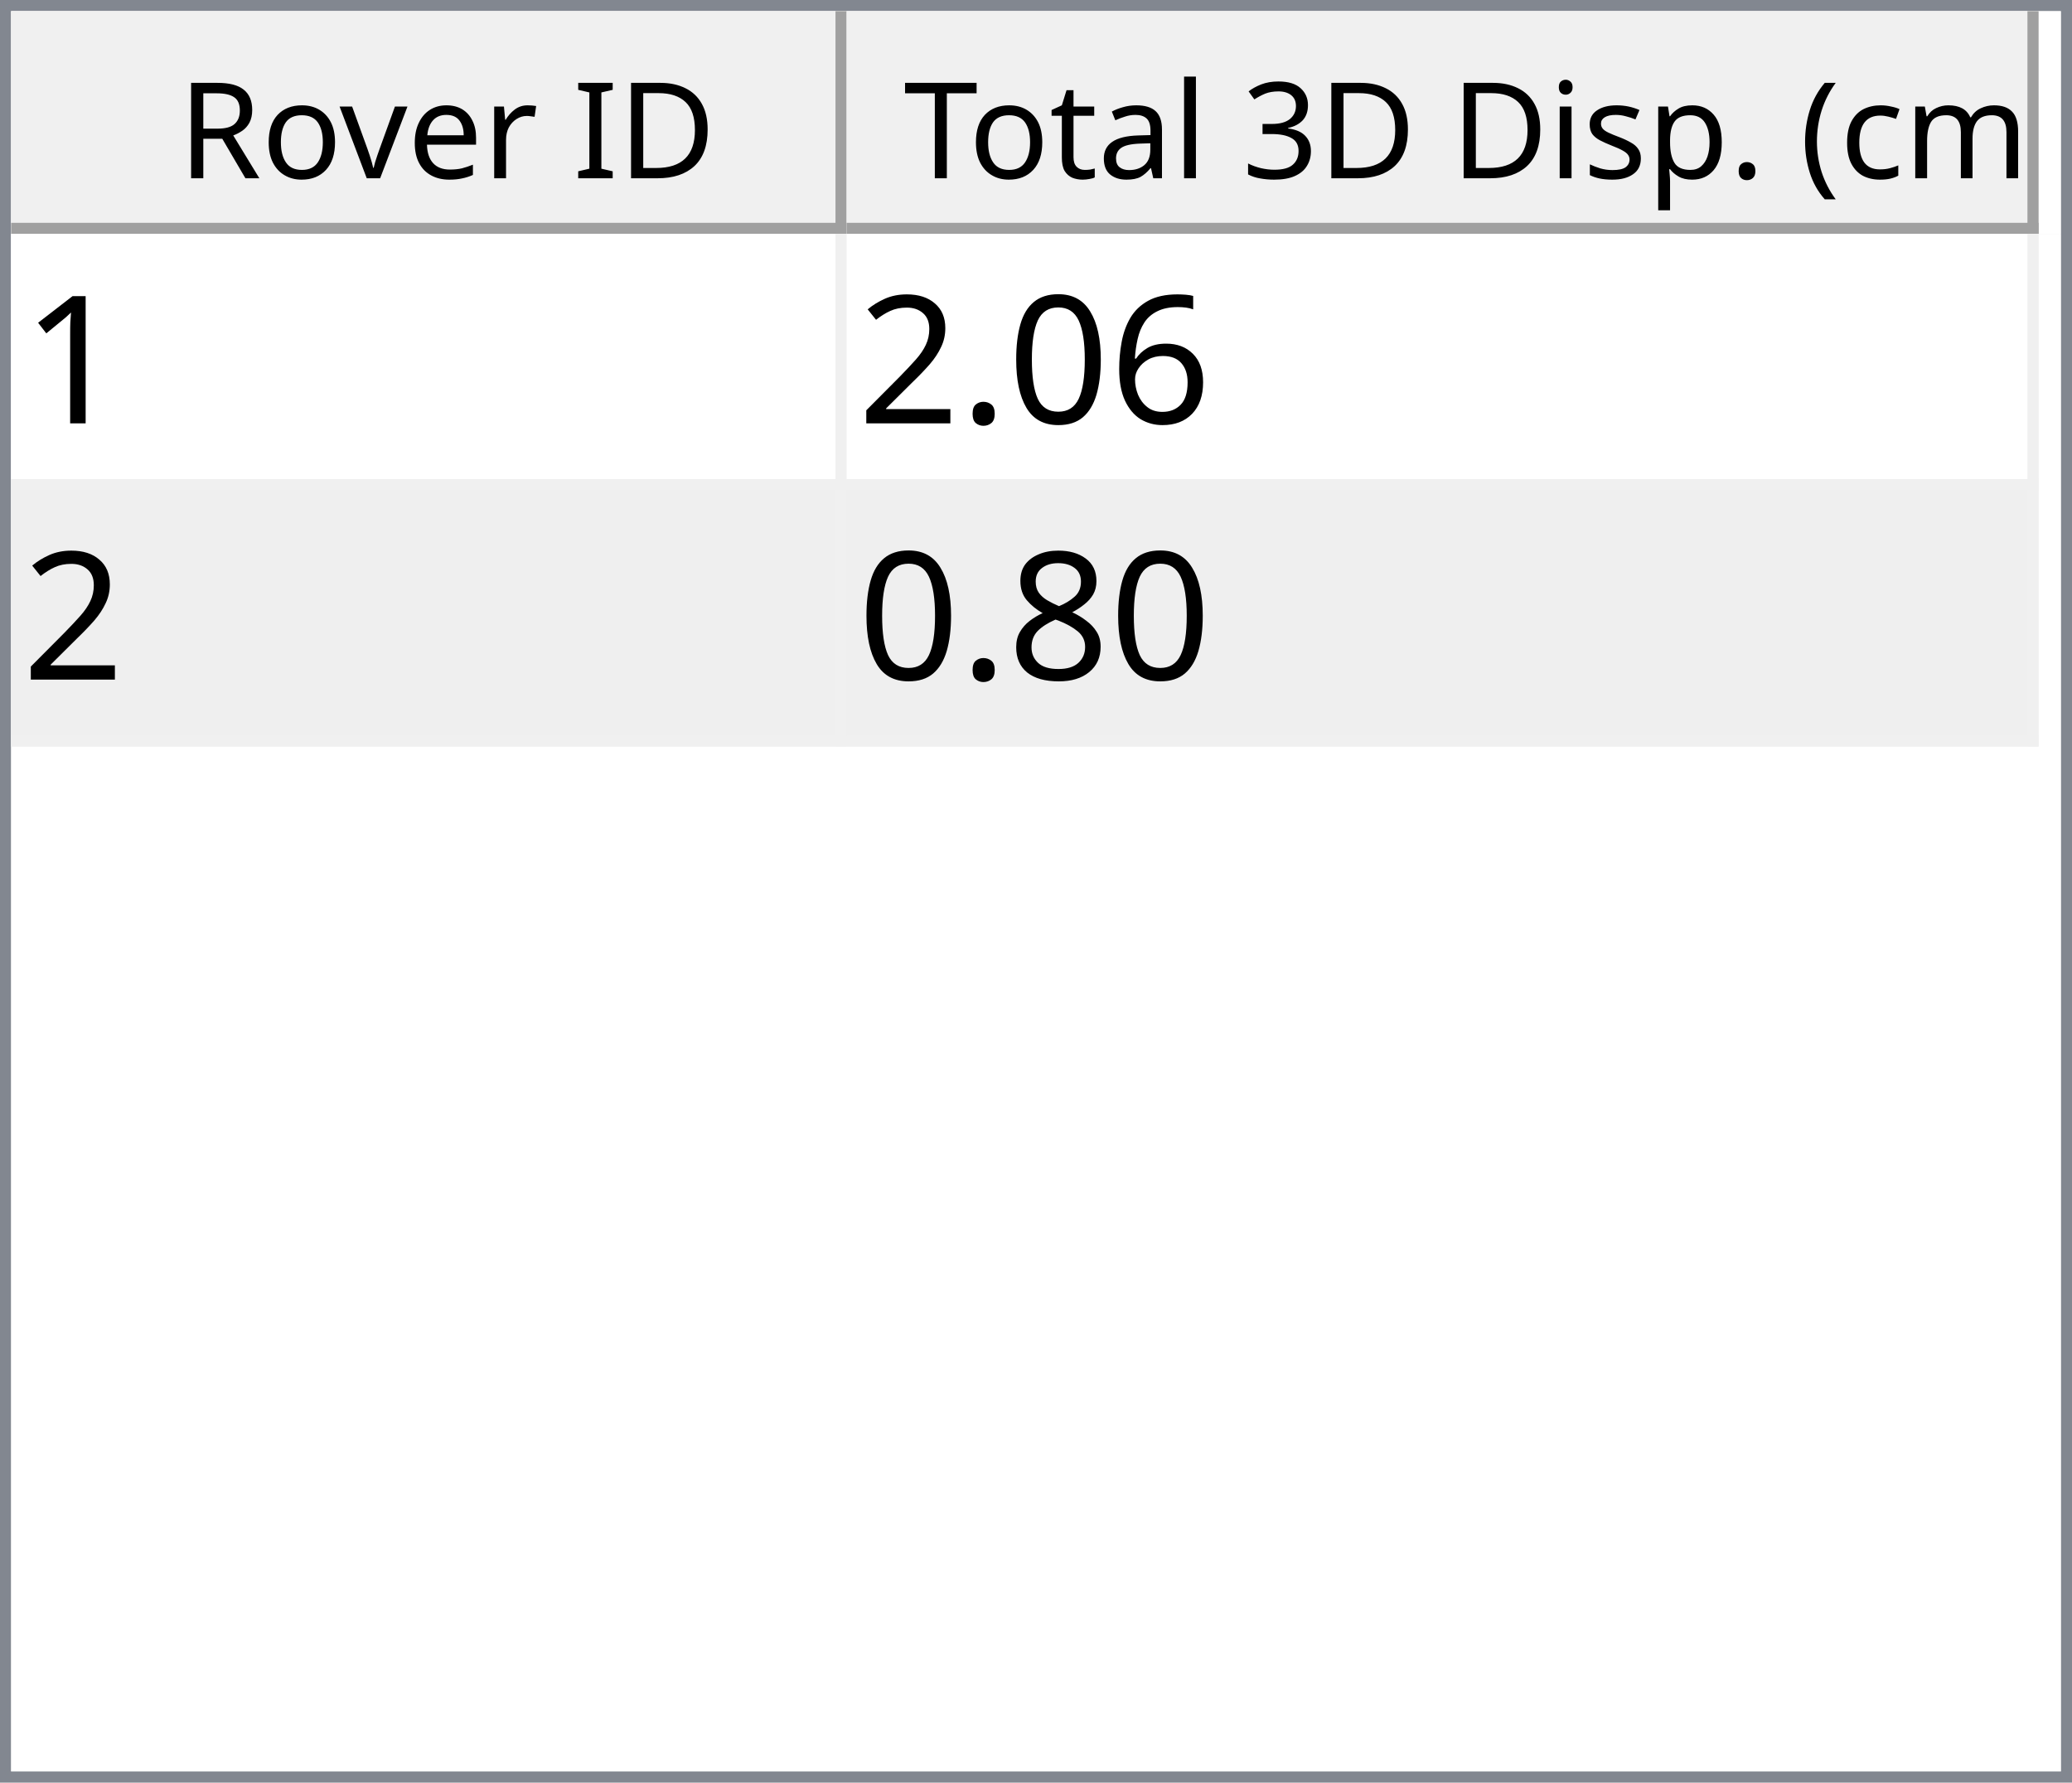
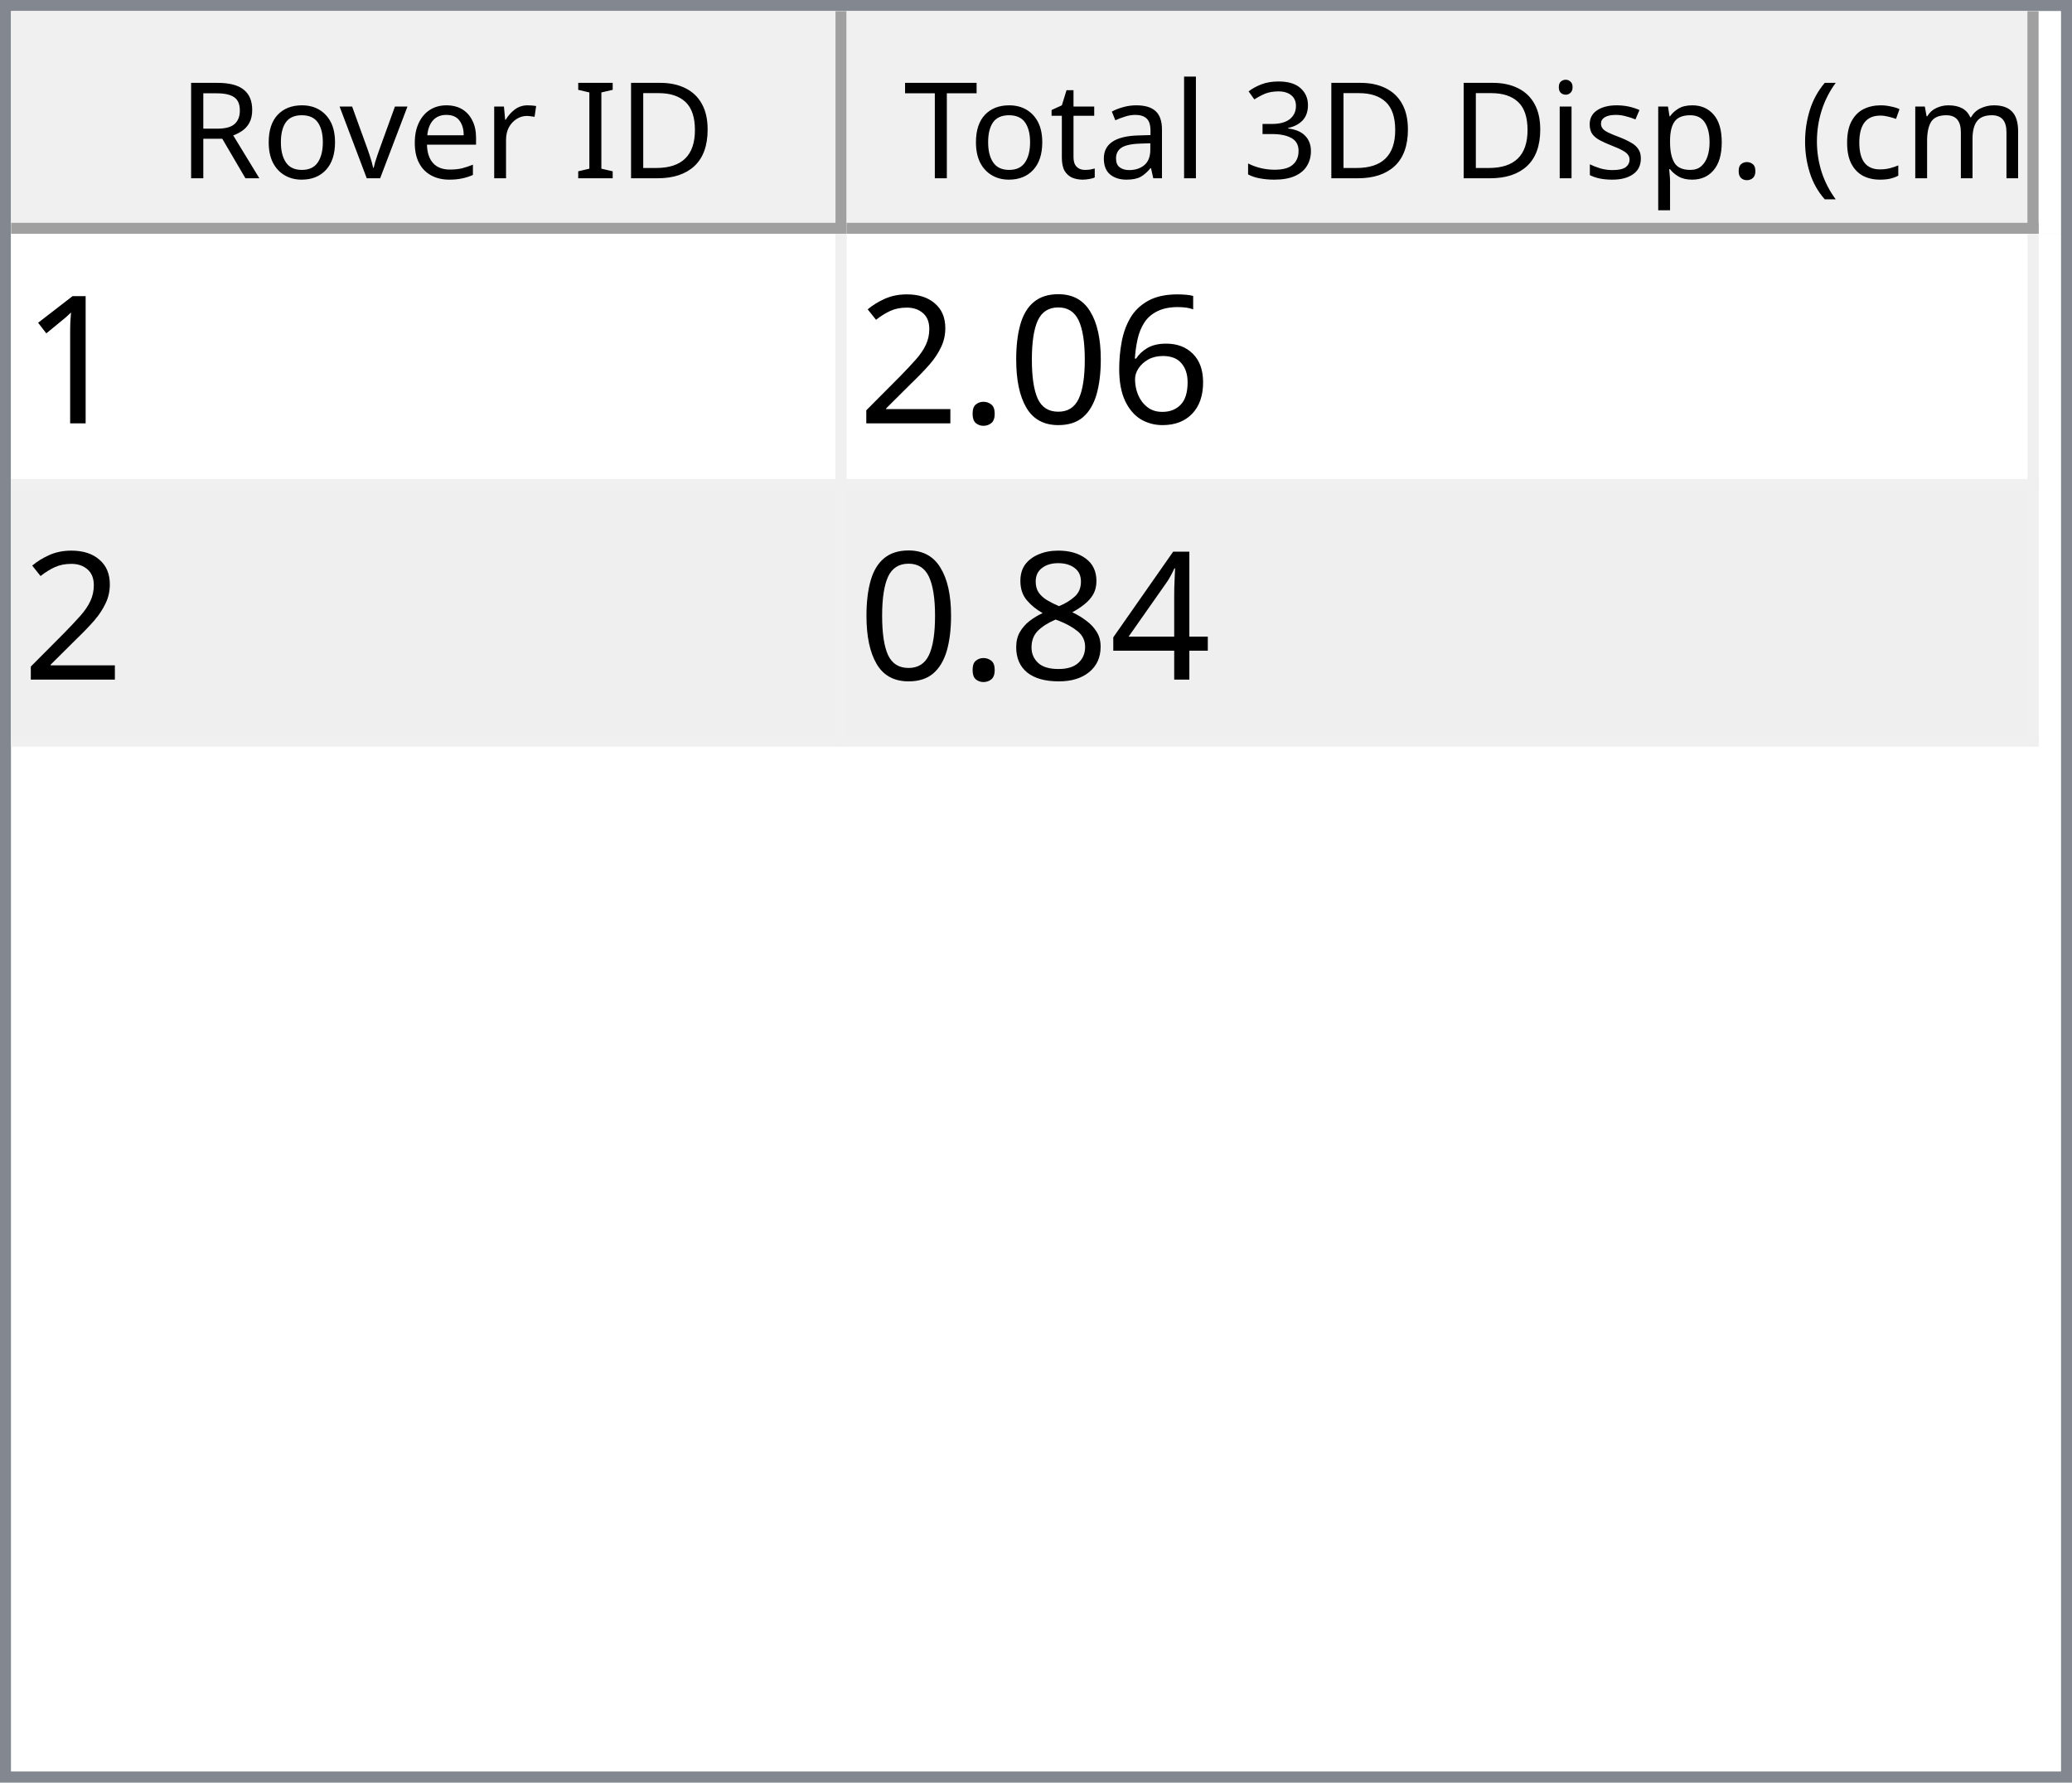
<svg xmlns="http://www.w3.org/2000/svg" style="fill-opacity:1; color-rendering:auto; color-interpolation:auto; text-rendering:auto; stroke:black; stroke-linecap:square; stroke-miterlimit:10; shape-rendering:auto; stroke-opacity:1; fill:black; stroke-dasharray:none; font-weight:normal; stroke-width:1; font-family:'Dialog'; font-style:normal; stroke-linejoin:miter; font-size:12px; stroke-dashoffset:0; image-rendering:auto;" width="186" height="160">
  <defs id="genericDefs" />
  <g>
    <defs id="defs1">
      <clipPath clipPathUnits="userSpaceOnUse" id="clipPath1">
        <path d="M0 0 L186 0 L186 160 L0 160 L0 0 Z" />
      </clipPath>
      <clipPath clipPathUnits="userSpaceOnUse" id="clipPath2">
        <path d="M0 0 L0 160 L186 160 L186 0 Z" />
      </clipPath>
      <clipPath clipPathUnits="userSpaceOnUse" id="clipPath3">
        <path d="M0 0 L0 20 L184 20 L184 0 Z" />
      </clipPath>
      <clipPath clipPathUnits="userSpaceOnUse" id="clipPath4">
        <path d="M0 0 L0 20 L75 20 L75 0 Z" />
      </clipPath>
      <clipPath clipPathUnits="userSpaceOnUse" id="clipPath5">
        <path d="M1 1 L1 19 L74 19 L74 1 Z" />
      </clipPath>
      <clipPath clipPathUnits="userSpaceOnUse" id="clipPath6">
        <path d="M0 0 L0 18 L73 18 L73 0 Z" />
      </clipPath>
      <clipPath clipPathUnits="userSpaceOnUse" id="clipPath7">
        <path d="M-0.5 -0.5 L-0.5 19.5 L74.5 19.5 L74.5 -0.5 Z" />
      </clipPath>
      <clipPath clipPathUnits="userSpaceOnUse" id="clipPath8">
        <path d="M0 0 L0 20 L107 20 L107 0 Z" />
      </clipPath>
      <clipPath clipPathUnits="userSpaceOnUse" id="clipPath9">
        <path d="M1 1 L1 19 L106 19 L106 1 Z" />
      </clipPath>
      <clipPath clipPathUnits="userSpaceOnUse" id="clipPath10">
        <path d="M0 0 L0 18 L105 18 L105 0 Z" />
      </clipPath>
      <clipPath clipPathUnits="userSpaceOnUse" id="clipPath11">
        <path d="M-0.5 -0.5 L-0.5 19.5 L106.5 19.5 L106.5 -0.5 Z" />
      </clipPath>
      <clipPath clipPathUnits="userSpaceOnUse" id="clipPath12">
        <path d="M0 0 L0 138 L184 138 L184 0 Z" />
      </clipPath>
      <clipPath clipPathUnits="userSpaceOnUse" id="clipPath13">
        <path d="M0 0 L0 46 L182 46 L182 0 Z" />
      </clipPath>
      <clipPath clipPathUnits="userSpaceOnUse" id="clipPath14">
        <path d="M-0.5 -0.5 L-0.5 45.5 L181.5 45.5 L181.5 -0.5 Z" />
      </clipPath>
      <clipPath clipPathUnits="userSpaceOnUse" id="clipPath15">
        <path d="M0 0 L0 22 L74 22 L74 0 Z" />
      </clipPath>
      <clipPath clipPathUnits="userSpaceOnUse" id="clipPath16">
        <path d="M0 0 L0 22 L106 22 L106 0 Z" />
      </clipPath>
      <font horiz-adv-x="64.551" id="font1">
        <font-face ascent="107.91" descent="25.098" units-per-em="100" style="font-style:normal; font-family:Segoe UI; font-weight:normal;" />
        <missing-glyph horiz-adv-x="64.551" d="M8.109 0 L8.109 68.266 L56.453 68.266 L56.453 0 L8.109 0 ZM15.328 7.234 L49.219 7.234 L49.219 61.031 L15.328 61.031 L15.328 7.234 Z" />
        <glyph unicode="D" horiz-adv-x="70.117" d="M9.188 0 L9.188 70.016 L28.516 70.016 Q65.531 70.016 65.531 35.891 Q65.531 19.672 55.25 9.836 Q44.969 0 27.734 0 L9.188 0 ZM17.391 62.594 L17.391 7.422 L27.828 7.422 Q41.609 7.422 49.273 14.797 Q56.938 22.172 56.938 35.688 Q56.938 62.594 28.328 62.594 L17.391 62.594 Z" />
        <glyph unicode="I" horiz-adv-x="26.611" d="M17.391 0 L9.188 0 L9.188 70.016 L17.391 70.016 L17.391 0 Z" />
        <glyph unicode=" " horiz-adv-x="27.393" d="" />
        <glyph unicode="r" horiz-adv-x="34.766" d="M34.188 41.891 Q32.078 43.5 28.125 43.5 Q23 43.5 19.555 38.672 Q16.109 33.844 16.109 25.484 L16.109 0 L8.109 0 L8.109 50 L16.109 50 L16.109 39.703 L16.312 39.703 Q18.016 44.969 21.531 47.922 Q25.047 50.875 29.391 50.875 Q32.516 50.875 34.188 50.203 L34.188 41.891 Z" />
        <glyph unicode="e" horiz-adv-x="52.295" d="M48.297 23 L12.984 23 Q13.188 14.656 17.484 10.109 Q21.781 5.562 29.297 5.562 Q37.75 5.562 44.828 11.141 L44.828 3.609 Q38.234 -1.172 27.391 -1.172 Q16.797 -1.172 10.742 5.641 Q4.688 12.453 4.688 24.812 Q4.688 36.469 11.305 43.82 Q17.922 51.172 27.734 51.172 Q37.547 51.172 42.922 44.828 Q48.297 38.484 48.297 27.203 L48.297 23 ZM40.094 29.781 Q40.047 36.719 36.75 40.578 Q33.453 44.438 27.594 44.438 Q21.922 44.438 17.969 40.383 Q14.016 36.328 13.094 29.781 L40.094 29.781 Z" />
        <glyph unicode="v" horiz-adv-x="47.9" d="M47.406 50 L27.484 0 L19.625 0 L0.688 50 L9.469 50 L22.172 13.672 Q23.578 9.672 23.922 6.688 L24.125 6.688 Q24.609 10.453 25.688 13.484 L38.969 50 L47.406 50 Z" />
        <glyph unicode="o" horiz-adv-x="58.594" d="M29 -1.172 Q17.922 -1.172 11.305 5.836 Q4.688 12.844 4.688 24.422 Q4.688 37.016 11.57 44.094 Q18.453 51.172 30.172 51.172 Q41.359 51.172 47.633 44.289 Q53.906 37.406 53.906 25.203 Q53.906 13.234 47.141 6.031 Q40.375 -1.172 29 -1.172 ZM29.594 44.438 Q21.875 44.438 17.383 39.188 Q12.891 33.938 12.891 24.703 Q12.891 15.828 17.43 10.695 Q21.969 5.562 29.594 5.562 Q37.359 5.562 41.531 10.594 Q45.703 15.625 45.703 24.906 Q45.703 34.281 41.531 39.359 Q37.359 44.438 29.594 44.438 Z" />
        <glyph unicode="R" horiz-adv-x="59.814" d="M59.375 0 L49.609 0 L37.891 19.625 Q36.281 22.359 34.766 24.289 Q33.25 26.219 31.664 27.438 Q30.078 28.656 28.25 29.219 Q26.422 29.781 24.125 29.781 L17.391 29.781 L17.391 0 L9.188 0 L9.188 70.016 L30.078 70.016 Q34.672 70.016 38.555 68.867 Q42.438 67.719 45.289 65.375 Q48.141 63.031 49.758 59.547 Q51.375 56.062 51.375 51.375 Q51.375 47.703 50.273 44.656 Q49.172 41.609 47.148 39.211 Q45.125 36.812 42.266 35.133 Q39.406 33.453 35.844 32.516 L35.844 32.328 Q37.594 31.547 38.891 30.547 Q40.188 29.547 41.359 28.18 Q42.531 26.812 43.68 25.078 Q44.828 23.344 46.234 21.047 L59.375 0 ZM17.391 62.594 L17.391 37.203 L28.516 37.203 Q31.594 37.203 34.203 38.133 Q36.812 39.062 38.719 40.797 Q40.625 42.531 41.703 45.047 Q42.781 47.562 42.781 50.688 Q42.781 56.297 39.141 59.445 Q35.5 62.594 28.609 62.594 L17.391 62.594 Z" />
        <glyph unicode=")" horiz-adv-x="30.176" d="M8.297 -15.922 L1.172 -15.922 Q16.406 2.344 16.406 26.812 Q16.406 51.469 1.078 70.016 L8.297 70.016 Q23.531 52.156 23.531 26.703 Q23.531 1.375 8.297 -15.922 Z" />
        <glyph unicode="m" horiz-adv-x="86.133" d="M79.109 0 L71.094 0 L71.094 28.719 Q71.094 37.016 68.531 40.727 Q65.969 44.438 59.906 44.438 Q54.781 44.438 51.195 39.75 Q47.609 35.062 47.609 28.516 L47.609 0 L39.594 0 L39.594 29.688 Q39.594 44.438 28.219 44.438 Q22.953 44.438 19.531 40.016 Q16.109 35.594 16.109 28.516 L16.109 0 L8.109 0 L8.109 50 L16.109 50 L16.109 42.094 L16.312 42.094 Q21.625 51.172 31.844 51.172 Q36.969 51.172 40.773 48.312 Q44.578 45.453 46 40.828 Q51.562 51.172 62.594 51.172 Q79.109 51.172 79.109 30.812 L79.109 0 Z" />
        <glyph unicode="c" horiz-adv-x="46.191" d="M42.188 2.297 Q36.422 -1.172 28.516 -1.172 Q17.828 -1.172 11.258 5.789 Q4.688 12.75 4.688 23.828 Q4.688 36.188 11.766 43.68 Q18.844 51.172 30.672 51.172 Q37.25 51.172 42.281 48.734 L42.281 40.531 Q36.719 44.438 30.375 44.438 Q22.703 44.438 17.797 38.945 Q12.891 33.453 12.891 24.516 Q12.891 15.719 17.508 10.641 Q22.125 5.562 29.891 5.562 Q36.422 5.562 42.188 9.906 L42.188 2.297 Z" />
        <glyph unicode="(" horiz-adv-x="30.176" d="M29.109 -15.922 L21.969 -15.922 Q6.844 1.375 6.844 26.703 Q6.844 52.156 21.969 70.016 L29.203 70.016 Q13.875 51.469 13.875 26.812 Q13.875 2.344 29.109 -15.922 Z" />
        <glyph unicode="." horiz-adv-x="21.68" d="M10.891 -1.078 Q8.641 -1.078 7.055 0.539 Q5.469 2.156 5.469 4.391 Q5.469 6.641 7.055 8.273 Q8.641 9.906 10.891 9.906 Q13.188 9.906 14.797 8.273 Q16.406 6.641 16.406 4.391 Q16.406 2.156 14.797 0.539 Q13.188 -1.078 10.891 -1.078 Z" />
        <glyph unicode="p" horiz-adv-x="58.789" d="M16.312 7.234 L16.109 7.234 L16.109 -23 L8.109 -23 L8.109 50 L16.109 50 L16.109 41.219 L16.312 41.219 Q22.219 51.172 33.594 51.172 Q43.266 51.172 48.688 44.461 Q54.109 37.75 54.109 26.469 Q54.109 13.922 48 6.375 Q41.891 -1.172 31.297 -1.172 Q21.578 -1.172 16.312 7.234 ZM16.109 27.391 L16.109 20.406 Q16.109 14.203 20.141 9.883 Q24.172 5.562 30.375 5.562 Q37.641 5.562 41.773 11.133 Q45.906 16.703 45.906 26.609 Q45.906 34.969 42.047 39.703 Q38.188 44.438 31.594 44.438 Q24.609 44.438 20.359 39.578 Q16.109 34.719 16.109 27.391 Z" />
        <glyph unicode="s" horiz-adv-x="42.432" d="M5.078 1.812 L5.078 10.406 Q11.625 5.562 19.484 5.562 Q30.031 5.562 30.031 12.594 Q30.031 14.594 29.125 15.992 Q28.219 17.391 26.68 18.461 Q25.141 19.531 23.07 20.383 Q21 21.234 18.609 22.172 Q15.281 23.484 12.766 24.828 Q10.25 26.172 8.57 27.859 Q6.891 29.547 6.031 31.695 Q5.172 33.844 5.172 36.719 Q5.172 40.234 6.789 42.945 Q8.406 45.656 11.086 47.484 Q13.766 49.312 17.211 50.242 Q20.656 51.172 24.312 51.172 Q30.812 51.172 35.938 48.922 L35.938 40.828 Q30.422 44.438 23.25 44.438 Q21 44.438 19.195 43.922 Q17.391 43.406 16.094 42.477 Q14.797 41.547 14.086 40.258 Q13.375 38.969 13.375 37.406 Q13.375 35.453 14.086 34.133 Q14.797 32.812 16.164 31.789 Q17.531 30.766 19.484 29.938 Q21.438 29.109 23.922 28.125 Q27.25 26.859 29.883 25.516 Q32.516 24.172 34.375 22.484 Q36.234 20.797 37.234 18.602 Q38.234 16.406 38.234 13.375 Q38.234 9.672 36.602 6.938 Q34.969 4.203 32.234 2.398 Q29.5 0.594 25.93 -0.289 Q22.359 -1.172 18.453 -1.172 Q10.75 -1.172 5.078 1.812 Z" />
        <glyph unicode="i" horiz-adv-x="24.219" d="M12.203 62.703 Q10.062 62.703 8.547 64.164 Q7.031 65.625 7.031 67.875 Q7.031 70.125 8.547 71.609 Q10.062 73.094 12.203 73.094 Q14.406 73.094 15.945 71.609 Q17.484 70.125 17.484 67.875 Q17.484 65.719 15.945 64.211 Q14.406 62.703 12.203 62.703 ZM16.109 0 L8.109 0 L8.109 50 L16.109 50 L16.109 0 Z" />
        <glyph unicode="3" horiz-adv-x="53.906" d="M46.531 19.828 Q46.531 15.094 44.75 11.211 Q42.969 7.328 39.719 4.57 Q36.469 1.812 31.93 0.297 Q27.391 -1.219 21.922 -1.219 Q11.922 -1.219 6 2.594 L6 11.188 Q13.094 5.609 22.219 5.609 Q25.875 5.609 28.828 6.539 Q31.781 7.469 33.906 9.227 Q36.031 10.984 37.18 13.477 Q38.328 15.969 38.328 19.094 Q38.328 32.812 18.797 32.812 L12.984 32.812 L12.984 39.594 L18.5 39.594 Q35.797 39.594 35.797 52.484 Q35.797 64.406 22.609 64.406 Q15.188 64.406 8.688 59.422 L8.688 67.188 Q15.375 71.188 24.609 71.188 Q29 71.188 32.57 69.969 Q36.141 68.75 38.68 66.555 Q41.219 64.359 42.609 61.281 Q44 58.203 44 54.5 Q44 40.672 30.031 36.719 L30.031 36.531 Q33.594 36.141 36.625 34.797 Q39.656 33.453 41.852 31.305 Q44.047 29.156 45.289 26.25 Q46.531 23.344 46.531 19.828 Z" />
        <glyph unicode="l" horiz-adv-x="24.219" d="M16.109 0 L8.109 0 L8.109 74.031 L16.109 74.031 L16.109 0 Z" />
        <glyph unicode="a" horiz-adv-x="50.879" d="M43.891 0 L35.891 0 L35.891 7.812 L35.688 7.812 Q30.469 -1.172 20.312 -1.172 Q12.844 -1.172 8.617 2.781 Q4.391 6.734 4.391 13.281 Q4.391 27.297 20.906 29.594 L35.891 31.688 Q35.891 44.438 25.594 44.438 Q16.547 44.438 9.281 38.281 L9.281 46.484 Q16.656 51.172 26.266 51.172 Q43.891 51.172 43.891 32.516 L43.891 0 ZM35.891 25.297 L23.828 23.641 Q18.266 22.859 15.43 20.875 Q12.594 18.891 12.594 13.875 Q12.594 10.203 15.211 7.883 Q17.828 5.562 22.172 5.562 Q28.125 5.562 32.008 9.742 Q35.891 13.922 35.891 20.312 L35.891 25.297 Z" />
        <glyph unicode="t" horiz-adv-x="33.887" d="M31.297 0.484 Q28.469 -1.078 23.828 -1.078 Q10.688 -1.078 10.688 13.578 L10.688 43.172 L2.094 43.172 L2.094 50 L10.688 50 L10.688 62.203 L18.703 64.797 L18.703 50 L31.297 50 L31.297 43.172 L18.703 43.172 L18.703 14.984 Q18.703 9.969 20.414 7.82 Q22.125 5.672 26.078 5.672 Q29.109 5.672 31.297 7.328 L31.297 0.484 Z" />
        <glyph unicode="T" horiz-adv-x="52.393" d="M50.594 62.594 L30.375 62.594 L30.375 0 L22.172 0 L22.172 62.594 L2 62.594 L2 70.016 L50.594 70.016 L50.594 62.594 Z" />
      </font>
      <font horiz-adv-x="75.0" id="font2">
        <font-face ascent="100.537" descent="21.973" units-per-em="100" style="font-style:normal; font-family:sans-serif; font-weight:normal;" />
        <missing-glyph horiz-adv-x="75.0" d="M12.5 0 L12.5 62.5 L62.5 62.5 L62.5 0 L12.5 0 ZM14.062 1.562 L60.938 1.562 L60.938 60.938 L14.062 60.938 L14.062 1.562 Z" />
        <glyph unicode="1" horiz-adv-x="55.615" d="M37.25 0 L28.469 0 L28.469 56 Q25.297 52.984 20.141 49.953 Q14.984 46.922 10.891 45.406 L10.891 53.906 Q18.266 57.375 23.781 62.305 Q29.297 67.234 31.594 71.875 L37.25 71.875 L37.25 0 Z" />
        <glyph unicode="6" horiz-adv-x="55.615" d="M49.75 54.047 L41.016 53.375 Q39.844 58.547 37.703 60.891 Q34.125 64.656 28.906 64.656 Q24.703 64.656 21.531 62.312 Q17.391 59.281 14.992 53.469 Q12.594 47.656 12.5 36.922 Q15.672 41.75 20.266 44.094 Q24.859 46.438 29.891 46.438 Q38.672 46.438 44.852 39.969 Q51.031 33.5 51.031 23.25 Q51.031 16.5 48.125 10.719 Q45.219 4.938 40.141 1.859 Q35.062 -1.219 28.609 -1.219 Q17.625 -1.219 10.695 6.859 Q3.766 14.938 3.766 33.5 Q3.766 54.25 11.422 63.672 Q18.109 71.875 29.438 71.875 Q37.891 71.875 43.289 67.141 Q48.688 62.406 49.75 54.047 ZM13.875 23.188 Q13.875 18.656 15.797 14.508 Q17.719 10.359 21.188 8.18 Q24.656 6 28.469 6 Q34.031 6 38.039 10.492 Q42.047 14.984 42.047 22.703 Q42.047 30.125 38.086 34.398 Q34.125 38.672 28.125 38.672 Q22.172 38.672 18.023 34.398 Q13.875 30.125 13.875 23.188 Z" />
        <glyph unicode="0" horiz-adv-x="55.615" d="M4.156 35.297 Q4.156 48 6.766 55.742 Q9.375 63.484 14.523 67.68 Q19.672 71.875 27.484 71.875 Q33.25 71.875 37.594 69.555 Q41.938 67.234 44.773 62.867 Q47.609 58.5 49.219 52.227 Q50.828 45.953 50.828 35.297 Q50.828 22.703 48.242 14.969 Q45.656 7.234 40.508 3.008 Q35.359 -1.219 27.484 -1.219 Q17.141 -1.219 11.234 6.203 Q4.156 15.141 4.156 35.297 ZM13.188 35.297 Q13.188 17.672 17.312 11.836 Q21.438 6 27.484 6 Q33.547 6 37.672 11.859 Q41.797 17.719 41.797 35.297 Q41.797 52.984 37.672 58.789 Q33.547 64.594 27.391 64.594 Q21.344 64.594 17.719 59.469 Q13.188 52.938 13.188 35.297 Z" />
        <glyph unicode="." horiz-adv-x="27.783" d="M9.078 0 L9.078 10.016 L19.094 10.016 L19.094 0 L9.078 0 Z" />
        <glyph unicode="2" horiz-adv-x="55.615" d="M50.344 8.453 L50.344 0 L3.031 0 Q2.938 3.172 4.047 6.109 Q5.859 10.938 9.836 15.625 Q13.812 20.312 21.344 26.469 Q33.016 36.031 37.117 41.625 Q41.219 47.219 41.219 52.203 Q41.219 57.422 37.477 61.008 Q33.734 64.594 27.734 64.594 Q21.391 64.594 17.578 60.789 Q13.766 56.984 13.719 50.25 L4.688 51.172 Q5.609 61.281 11.664 66.578 Q17.719 71.875 27.938 71.875 Q38.234 71.875 44.242 66.164 Q50.25 60.453 50.25 52 Q50.25 47.703 48.492 43.555 Q46.734 39.406 42.656 34.812 Q38.578 30.219 29.109 22.219 Q21.188 15.578 18.945 13.211 Q16.703 10.844 15.234 8.453 L50.344 8.453 Z" />
+         <glyph unicode="4" horiz-adv-x="55.615" d="M32.328 0 L32.328 17.141 L1.266 17.141 L1.266 25.203 L33.938 71.578 L41.109 71.578 L41.109 25.203 L50.781 25.203 L50.781 17.141 L41.109 17.141 L41.109 0 L32.328 0 ZM32.328 25.203 L32.328 57.469 L9.906 25.203 L32.328 25.203 Z" />
        <glyph unicode="8" horiz-adv-x="55.615" d="M17.672 38.812 Q12.203 40.828 9.57 44.539 Q6.938 48.25 6.938 53.422 Q6.938 61.234 12.555 66.555 Q18.172 71.875 27.484 71.875 Q36.859 71.875 42.578 66.43 Q48.297 60.984 48.297 53.172 Q48.297 48.188 45.68 44.508 Q43.062 40.828 37.75 38.812 Q44.344 36.672 47.781 31.883 Q51.219 27.094 51.219 20.453 Q51.219 11.281 44.727 5.031 Q38.234 -1.219 27.641 -1.219 Q17.047 -1.219 10.547 5.055 Q4.047 11.328 4.047 20.703 Q4.047 27.688 7.594 32.398 Q11.141 37.109 17.672 38.812 ZM15.922 53.719 Q15.922 48.641 19.195 45.414 Q22.469 42.188 27.688 42.188 Q32.766 42.188 36.016 45.383 Q39.266 48.578 39.266 53.219 Q39.266 58.062 35.914 61.359 Q32.562 64.656 27.594 64.656 Q22.562 64.656 19.242 61.43 Q15.922 58.203 15.922 53.719 ZM13.094 20.656 Q13.094 16.891 14.875 13.375 Q16.656 9.859 20.172 7.93 Q23.688 6 27.734 6 Q34.031 6 38.133 10.055 Q42.234 14.109 42.234 20.359 Q42.234 26.703 38.016 30.859 Q33.797 35.016 27.438 35.016 Q21.234 35.016 17.164 30.914 Q13.094 26.812 13.094 20.656 Z" />
      </font>
    </defs>
    <g style="fill:white; stroke:white;">
      <rect x="0" y="0" width="186" style="clip-path:url(#clipPath1); stroke:none;" height="160" />
    </g>
    <g style="fill:white; text-rendering:optimizeSpeed; color-rendering:optimizeSpeed; image-rendering:optimizeSpeed; shape-rendering:crispEdges; stroke:white; color-interpolation:sRGB;">
      <rect x="0" width="186" height="160" y="0" style="stroke:none;" />
      <path style="stroke:none;" d="M0 160 L186 160 L186 0 L0 0 Z" />
    </g>
    <g style="fill:rgb(240,240,240); font-family:'Segoe UI'; stroke:rgb(240,240,240);">
      <rect x="0" y="0" width="186" style="clip-path:url(#clipPath2); stroke:none;" height="160" />
    </g>
    <g style="fill:rgb(130,135,144); font-family:'Segoe UI'; stroke:rgb(130,135,144);">
      <path d="M0 0 L186 0 L186 160 L0 160 L0 0 ZM1 1 L185 1 L185 159 L1 159 L1 1 Z" style="fill-rule:evenodd; clip-path:url(#clipPath2); stroke:none;" />
    </g>
    <g style="fill:white; font-family:'Segoe UI'; stroke:white;" transform="translate(1,1)">
      <rect x="0" y="0" width="184" style="clip-path:url(#clipPath3); stroke:none;" height="20" />
    </g>
    <g style="fill:rgb(240,240,240); font-family:'Segoe UI'; stroke:rgb(240,240,240);" transform="translate(1,1)">
      <rect x="0" y="0" width="75" style="clip-path:url(#clipPath4); stroke:none;" height="20" />
    </g>
    <g style="font-family:'Segoe UI';" transform="translate(2,2)">
      <text x="14" xml:space="preserve" y="14" style="clip-path:url(#clipPath6); stroke:none;">Rover ID</text>
    </g>
    <g style="fill:rgb(160,160,160); font-family:'Segoe UI'; stroke:rgb(160,160,160); stroke-linejoin:bevel;" transform="translate(1.5,1.5)">
      <line x1="74" x2="74" y1="0" style="fill:none; clip-path:url(#clipPath7);" y2="19" />
    </g>
    <g style="fill:rgb(160,160,160); font-family:'Segoe UI'; stroke:rgb(160,160,160); stroke-linejoin:bevel;" transform="matrix(1,0,0,1,1,1) translate(0.5,0.5)">
      <line x1="0" x2="74" y1="19" style="fill:none; clip-path:url(#clipPath7);" y2="19" />
    </g>
    <g style="fill:rgb(240,240,240); font-family:'Segoe UI'; stroke:rgb(240,240,240);" transform="translate(76,1)">
      <rect x="0" y="0" width="107" style="clip-path:url(#clipPath8); stroke:none;" height="20" />
    </g>
    <g style="font-family:'Segoe UI';" transform="translate(77,2)">
      <text x="1" xml:space="preserve" y="14" style="clip-path:url(#clipPath10); stroke:none;"> Total 3D Disp. (cm)</text>
    </g>
    <g style="fill:rgb(160,160,160); font-family:'Segoe UI'; stroke:rgb(160,160,160); stroke-linejoin:bevel;" transform="translate(76.5,1.5)">
      <line x1="106" x2="106" y1="0" style="fill:none; clip-path:url(#clipPath11);" y2="19" />
    </g>
    <g style="fill:rgb(160,160,160); font-family:'Segoe UI'; stroke:rgb(160,160,160); stroke-linejoin:bevel;" transform="matrix(1,0,0,1,76,1) translate(0.5,0.5)">
      <line x1="0" x2="106" y1="19" style="fill:none; clip-path:url(#clipPath11);" y2="19" />
    </g>
    <g style="fill:white; font-family:'Segoe UI'; stroke:white;" transform="translate(1,21)">
      <rect x="0" y="0" width="184" style="clip-path:url(#clipPath12); stroke:none;" height="138" />
    </g>
    <g style="fill:rgb(240,240,240); font-size:16px; font-family:sans-serif; stroke:rgb(240,240,240);" transform="translate(1,21)">
      <rect x="0" y="0" width="182" style="clip-path:url(#clipPath13); stroke:none;" height="46" />
      <line transform="translate(0.5,0.5)" x1="0" x2="181" y1="22" style="clip-path:url(#clipPath14); fill:none; stroke-linejoin:bevel;" y2="22" />
    </g>
    <g transform="matrix(1,0,0,1,1,21) translate(0.5,0.5)" style="fill:rgb(240,240,240); font-size:16px; font-family:sans-serif; stroke:rgb(240,240,240); stroke-linejoin:bevel;">
      <line x1="0" x2="181" y1="45" style="fill:none; clip-path:url(#clipPath14);" y2="45" />
    </g>
    <g transform="matrix(1,0,0,1,1,21) translate(0.5,0.5)" style="fill:rgb(240,240,240); font-size:16px; font-family:sans-serif; stroke:rgb(240,240,240); stroke-linejoin:bevel;">
      <line x1="74" x2="74" y1="0" style="fill:none; clip-path:url(#clipPath14);" y2="45" />
    </g>
    <g transform="matrix(1,0,0,1,1,21) translate(0.5,0.5)" style="fill:rgb(240,240,240); font-size:16px; font-family:sans-serif; stroke:rgb(240,240,240); stroke-linejoin:bevel;">
      <line x1="181" x2="181" y1="0" style="fill:none; clip-path:url(#clipPath14);" y2="45" />
    </g>
    <g style="fill:white; font-size:16px; font-family:sans-serif; stroke:white;" transform="matrix(1,0,0,1,1,21)">
      <rect x="0" y="0" width="74" style="clip-path:url(#clipPath15); stroke:none;" height="22" />
      <text x="1" y="17" style="fill:black; clip-path:url(#clipPath15); stroke:none;" xml:space="preserve">1</text>
    </g>
    <g style="fill:white; font-size:16px; font-family:sans-serif; stroke:white;" transform="matrix(1,0,0,1,1,21) translate(75,0)">
      <rect x="0" y="0" width="106" style="clip-path:url(#clipPath16); stroke:none;" height="22" />
      <text x="1" y="17" style="fill:black; clip-path:url(#clipPath16); stroke:none;" xml:space="preserve">2.06</text>
    </g>
    <g style="fill:rgb(239,239,239); font-size:16px; font-family:sans-serif; stroke:rgb(239,239,239);" transform="matrix(1,0,0,1,1,21) translate(0,23)">
      <rect x="0" y="0" width="74" style="clip-path:url(#clipPath15); stroke:none;" height="22" />
      <text x="1" y="17" style="fill:black; clip-path:url(#clipPath15); stroke:none;" xml:space="preserve">2</text>
    </g>
    <g style="fill:rgb(239,239,239); font-size:16px; font-family:sans-serif; stroke:rgb(239,239,239);" transform="matrix(1,0,0,1,1,21) translate(75,23)">
      <rect x="0" y="0" width="106" style="clip-path:url(#clipPath16); stroke:none;" height="22" />
-       <text x="1" y="17" style="fill:black; clip-path:url(#clipPath16); stroke:none;" xml:space="preserve">0.80</text>
+       <text x="1" y="17" style="fill:black; clip-path:url(#clipPath16); stroke:none;" xml:space="preserve">0.84</text>
    </g>
  </g>
</svg>
